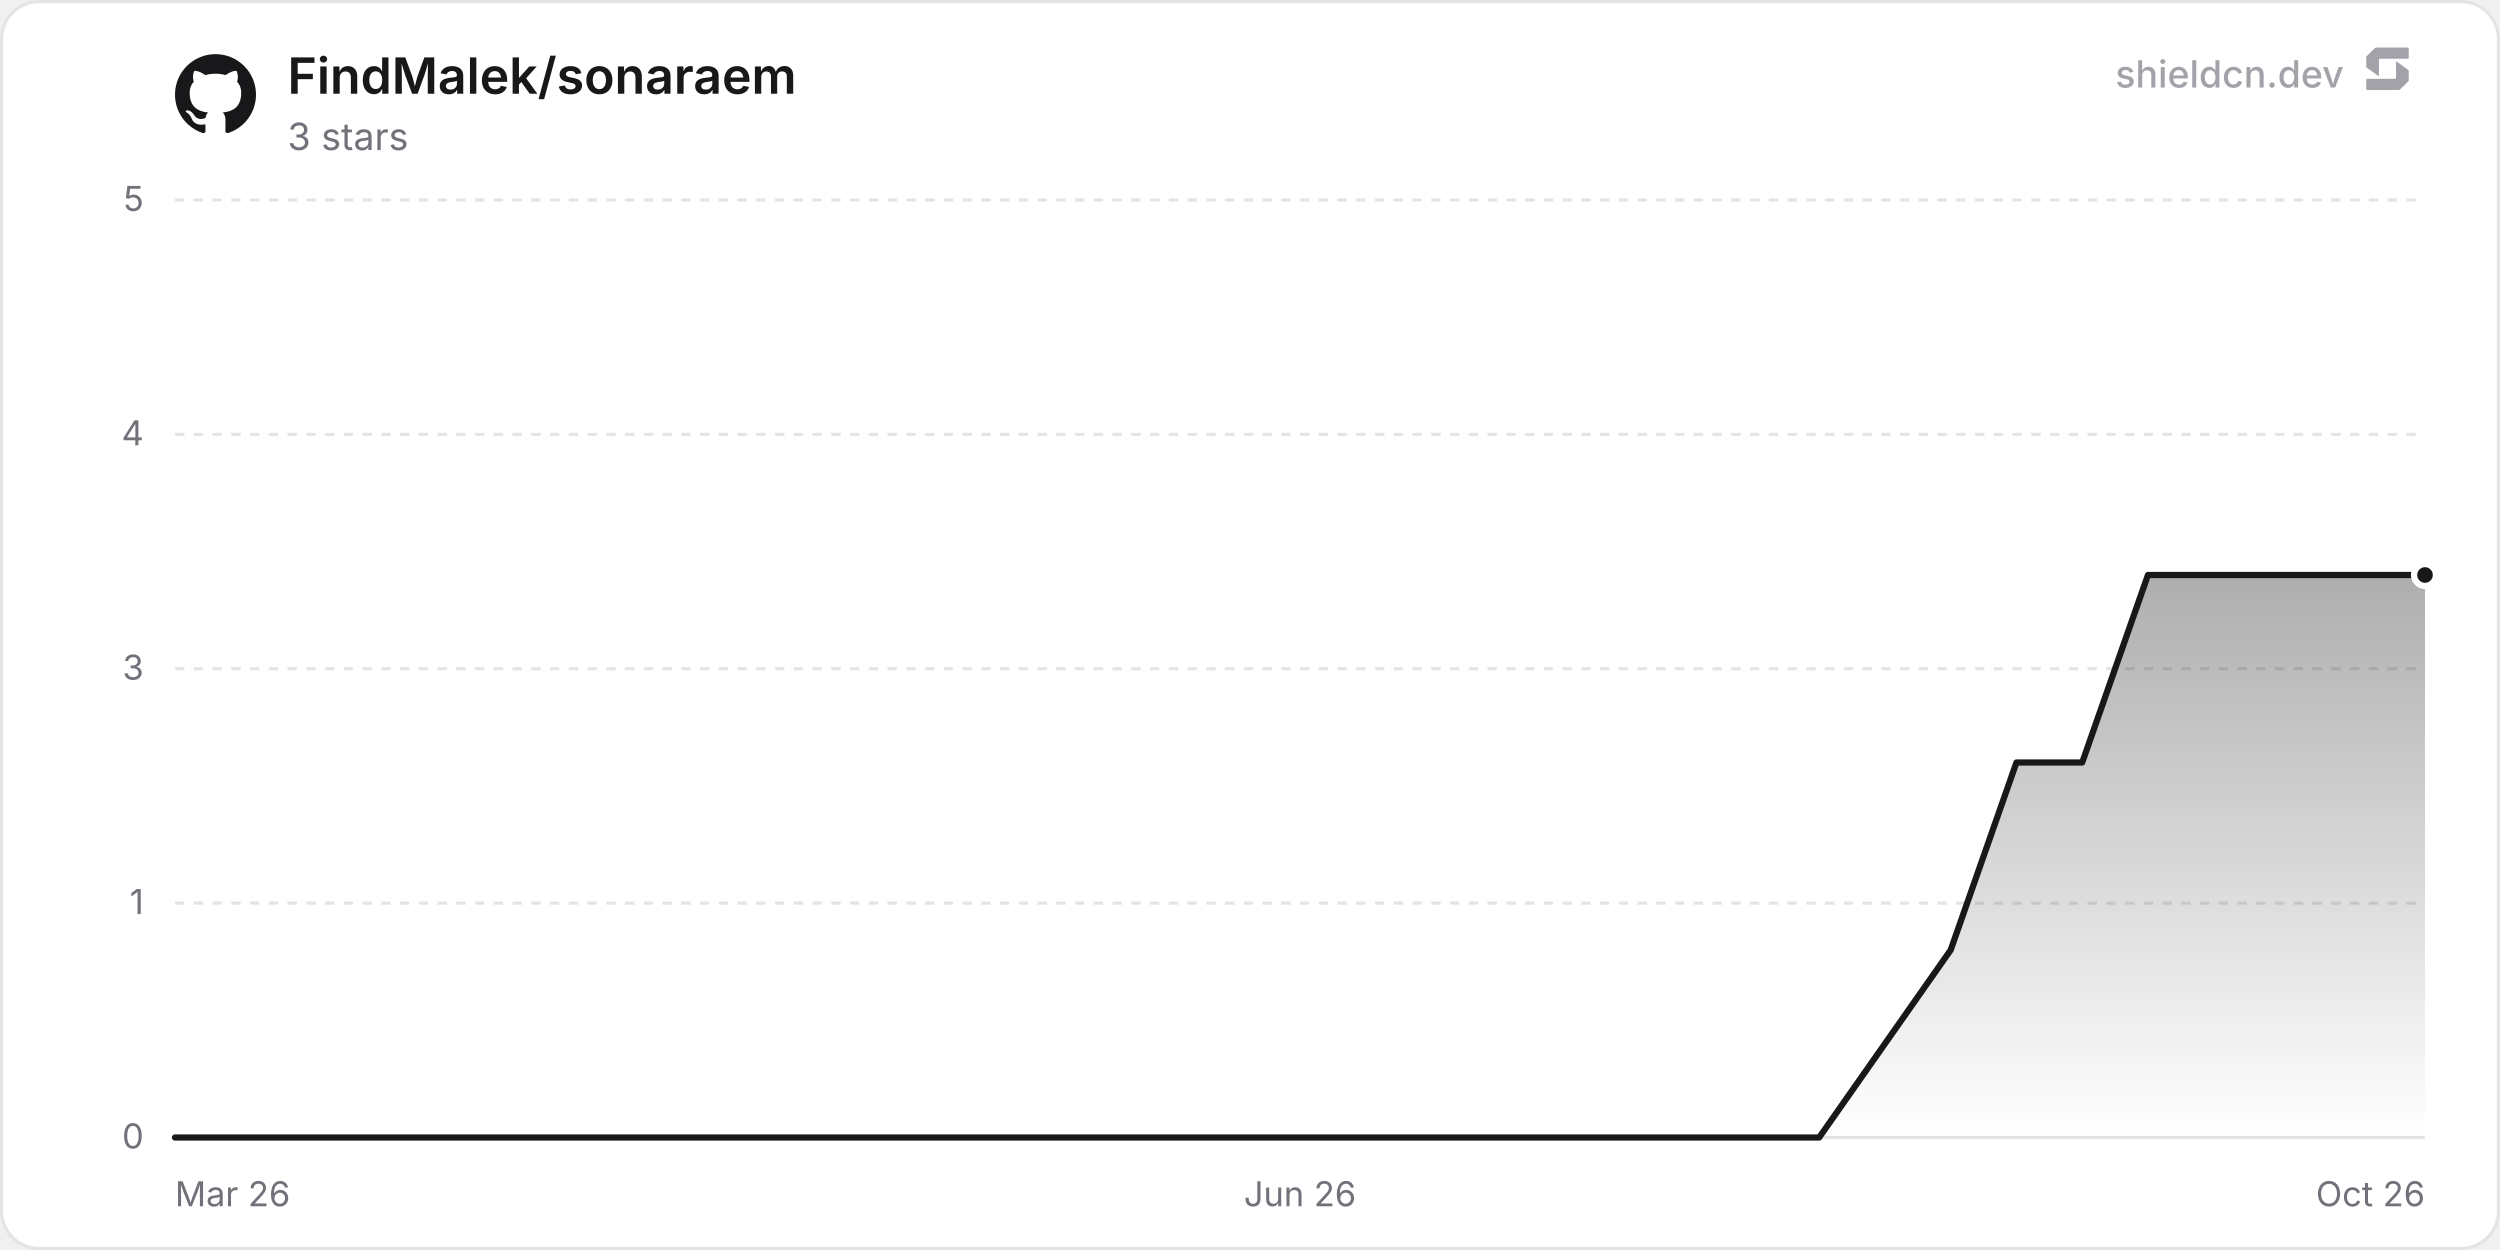
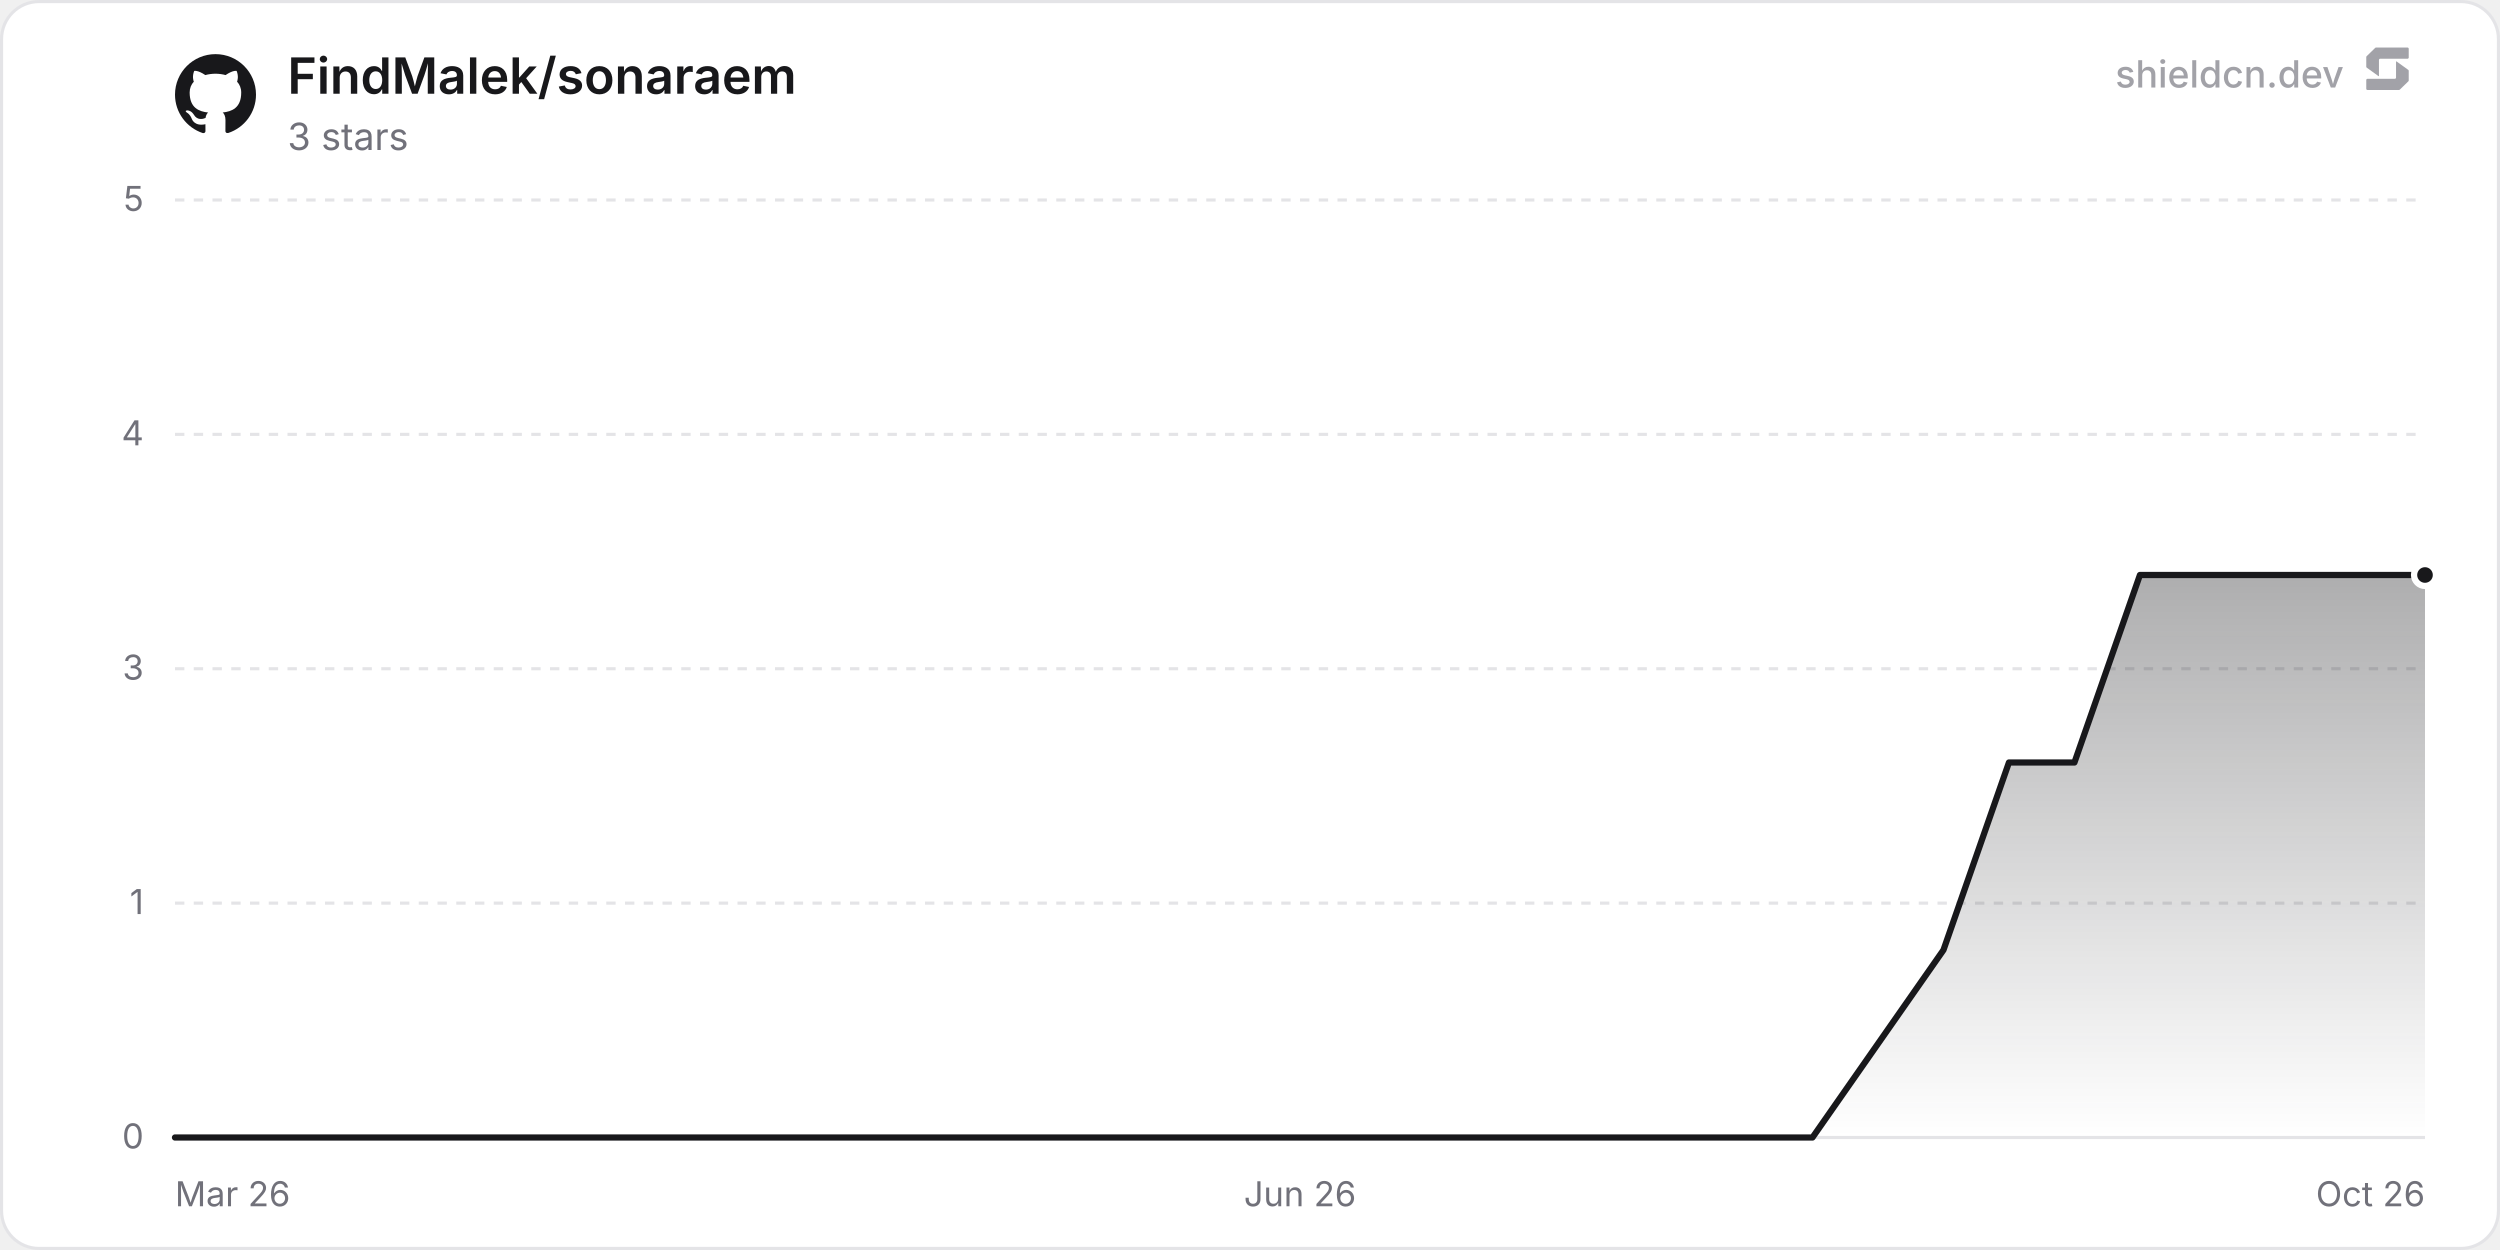
<svg xmlns="http://www.w3.org/2000/svg" width="800" height="400" viewBox="0 0 800 400" role="img" aria-label="FindMalek/sonaraem">
  <defs>
    <linearGradient id="chartFill0" x1="0" y1="0" x2="0" y2="1">
      <stop offset="0%" stop-color="rgba(24, 24, 27, 0.35)" />
      <stop offset="100%" stop-color="rgba(24, 24, 27, 0)" />
    </linearGradient>
  </defs>
  <rect x="0.5" y="0.5" width="799" height="399" rx="12" fill="#ffffff" stroke="#e4e4e7" stroke-width="1" />
  <line x1="56" y1="364" x2="776" y2="364" stroke="#e4e4e7" stroke-width="1" />
  <text x="46" y="367.5" text-anchor="end" font-size="11" fill="#71717a" font-family="'Inter', ui-sans-serif, system-ui, -apple-system, BlinkMacSystemFont, 'Segoe UI', Roboto, Helvetica, Arial, sans-serif">0</text>
  <line x1="56" y1="289" x2="776" y2="289" stroke="#e4e4e7" stroke-width="1" stroke-dasharray="3 3" />
  <text x="46" y="292.5" text-anchor="end" font-size="11" fill="#71717a" font-family="'Inter', ui-sans-serif, system-ui, -apple-system, BlinkMacSystemFont, 'Segoe UI', Roboto, Helvetica, Arial, sans-serif">1</text>
  <line x1="56" y1="214" x2="776" y2="214" stroke="#e4e4e7" stroke-width="1" stroke-dasharray="3 3" />
  <text x="46" y="217.5" text-anchor="end" font-size="11" fill="#71717a" font-family="'Inter', ui-sans-serif, system-ui, -apple-system, BlinkMacSystemFont, 'Segoe UI', Roboto, Helvetica, Arial, sans-serif">3</text>
  <line x1="56" y1="139" x2="776" y2="139" stroke="#e4e4e7" stroke-width="1" stroke-dasharray="3 3" />
  <text x="46" y="142.5" text-anchor="end" font-size="11" fill="#71717a" font-family="'Inter', ui-sans-serif, system-ui, -apple-system, BlinkMacSystemFont, 'Segoe UI', Roboto, Helvetica, Arial, sans-serif">4</text>
  <line x1="56" y1="64" x2="776" y2="64" stroke="#e4e4e7" stroke-width="1" stroke-dasharray="3 3" />
  <text x="46" y="67.5" text-anchor="end" font-size="11" fill="#71717a" font-family="'Inter', ui-sans-serif, system-ui, -apple-system, BlinkMacSystemFont, 'Segoe UI', Roboto, Helvetica, Arial, sans-serif">5</text>
  <text x="56" y="386" text-anchor="start" font-size="11" fill="#71717a" font-family="'Inter', ui-sans-serif, system-ui, -apple-system, BlinkMacSystemFont, 'Segoe UI', Roboto, Helvetica, Arial, sans-serif">Mar 26</text>
  <text x="416" y="386" text-anchor="middle" font-size="11" fill="#71717a" font-family="'Inter', ui-sans-serif, system-ui, -apple-system, BlinkMacSystemFont, 'Segoe UI', Roboto, Helvetica, Arial, sans-serif">Jun 26</text>
  <text x="776" y="386" text-anchor="end" font-size="11" fill="#71717a" font-family="'Inter', ui-sans-serif, system-ui, -apple-system, BlinkMacSystemFont, 'Segoe UI', Roboto, Helvetica, Arial, sans-serif">Oct 26</text>
-   <path d="M56 364 L77.05 364 L98.09 364 L140.18 364 L161.23 364 L182.27 364 L203.32 364 L224.36 364 L266.45 364 L287.5 364 L308.54 364 L329.59 364 L350.63 364 L392.72 364 L413.77 364 L434.81 364 L455.86 364 L497.95 364 L518.99 364 L540.04 364 L561.08 364 L582.13 364 L624.22 304 L645.26 244 L666.31 244 L687.35 184 L708.4 184 L750.49 184 L771.53 184 L776 184 L776 364 L56 364 Z" fill="url(#chartFill0)" />
-   <path d="M56 364 L77.05 364 L98.09 364 L140.18 364 L161.23 364 L182.27 364 L203.32 364 L224.36 364 L266.45 364 L287.5 364 L308.54 364 L329.59 364 L350.63 364 L392.72 364 L413.77 364 L434.81 364 L455.86 364 L497.95 364 L518.99 364 L540.04 364 L561.08 364 L582.13 364 L624.22 304 L645.26 244 L666.31 244 L687.35 184 L708.4 184 L750.49 184 L771.53 184 L776 184" fill="none" stroke="#18181b" stroke-width="2" stroke-linejoin="round" stroke-linecap="round" />
+   <path d="M56 364 L76.96 364 L97.92 364 L139.84 364 L160.8 364 L181.76 364 L202.72 364 L223.68 364 L265.59 364 L286.55 364 L307.51 364 L328.47 364 L349.43 364 L391.35 364 L412.31 364 L433.27 364 L454.23 364 L496.15 364 L517.11 364 L538.07 364 L559.03 364 L579.99 364 L621.91 304 L642.86 244 L663.82 244 L684.78 184 L705.74 184 L747.66 184 L768.62 184 L776 184 L776 364 L56 364 Z" fill="url(#chartFill0)" />
+   <path d="M56 364 L76.96 364 L97.92 364 L139.84 364 L160.8 364 L181.76 364 L202.72 364 L223.68 364 L265.59 364 L286.55 364 L307.51 364 L328.47 364 L349.43 364 L391.35 364 L412.31 364 L433.27 364 L454.23 364 L496.15 364 L517.11 364 L538.07 364 L559.03 364 L579.99 364 L621.91 304 L642.86 244 L663.82 244 L684.78 184 L705.74 184 L747.66 184 L768.62 184 L776 184" fill="none" stroke="#18181b" stroke-width="2" stroke-linejoin="round" stroke-linecap="round" />
  <circle cx="776" cy="184" r="3.5" fill="#18181b" stroke="#ffffff" stroke-width="2" />
  <g transform="translate(56, 17) scale(1.08)" fill="#18181b">
    <path d="M12 .297c-6.63 0-12 5.373-12 12 0 5.303 3.438 9.8 8.205 11.385.6.113.82-.258.82-.577 0-.285-.01-1.04-.015-2.04-3.338.724-4.042-1.61-4.042-1.61C4.422 18.07 3.633 17.7 3.633 17.7c-1.087-.744.084-.729.084-.729 1.205.084 1.838 1.236 1.838 1.236 1.07 1.835 2.809 1.305 3.495.998.108-.776.417-1.305.76-1.605-2.665-.3-5.466-1.332-5.466-5.93 0-1.31.465-2.38 1.235-3.22-.135-.303-.54-1.523.105-3.176 0 0 1.005-.322 3.3 1.23.96-.267 1.98-.399 3-.405 1.02.006 2.04.138 3 .405 2.28-1.552 3.285-1.23 3.285-1.23.645 1.653.24 2.873.12 3.176.765.84 1.23 1.91 1.23 3.22 0 4.61-2.805 5.625-5.475 5.92.42.36.81 1.096.81 2.22 0 1.606-.015 2.896-.015 3.286 0 .315.21.69.825.57C20.565 22.092 24 17.592 24 12.297c0-6.627-5.373-12-12-12" />
  </g>
  <text x="92" y="30" font-size="16" font-weight="600" fill="#18181b" font-family="'Inter', ui-sans-serif, system-ui, -apple-system, BlinkMacSystemFont, 'Segoe UI', Roboto, Helvetica, Arial, sans-serif">FindMalek/sonaraem</text>
  <text x="92" y="48" font-size="12" fill="#71717a" font-family="'Inter', ui-sans-serif, system-ui, -apple-system, BlinkMacSystemFont, 'Segoe UI', Roboto, Helvetica, Arial, sans-serif">3 stars</text>
  <g fill-opacity="0.65">
    <text x="750" y="28" text-anchor="end" font-size="12" font-weight="500" fill="#71717a" font-family="'Inter', ui-sans-serif, system-ui, -apple-system, BlinkMacSystemFont, 'Segoe UI', Roboto, Helvetica, Arial, sans-serif">shieldcn.dev</text>
    <g transform="translate(756, 14) scale(0.01)" fill="#71717a">
      <path d="M1088.4,565.1c-6.5-4.7-15.5,0-15.5,7.9v510.2c0,21.3-18.1,38.6-40.4,38.6H160.9c-22.3,0-40.4,17.3-40.4,38.6v280.8c0,21.3,18.1,38.6,40.4,38.6h1004.5c10.8,0,21.2-4.2,28.8-11.6l273.4-266.3c7.4-7.2,11.6-16.9,11.6-27v-308.7c0-12.1-5.9-23.5-16.1-30.8l-374.7-270.3Z" />
      <path d="M511.2,1035.9c6.5,4.7,15.5,0,15.5-7.9v-510.2c0-21.3,18.1-38.6,40.4-38.6h871.7c22.3,0,40.4-17.3,40.4-38.6V159.7c0-21.3-18.1-38.6-40.4-38.6H434.3c-10.8,0-21.2,4.2-28.8,11.6L132,399c-7.4,7.2-11.6,16.9-11.6,27v308.7c0,12.1,5.9,23.5,16.1,30.8l374.7,270.3Z" />
    </g>
  </g>
</svg>
